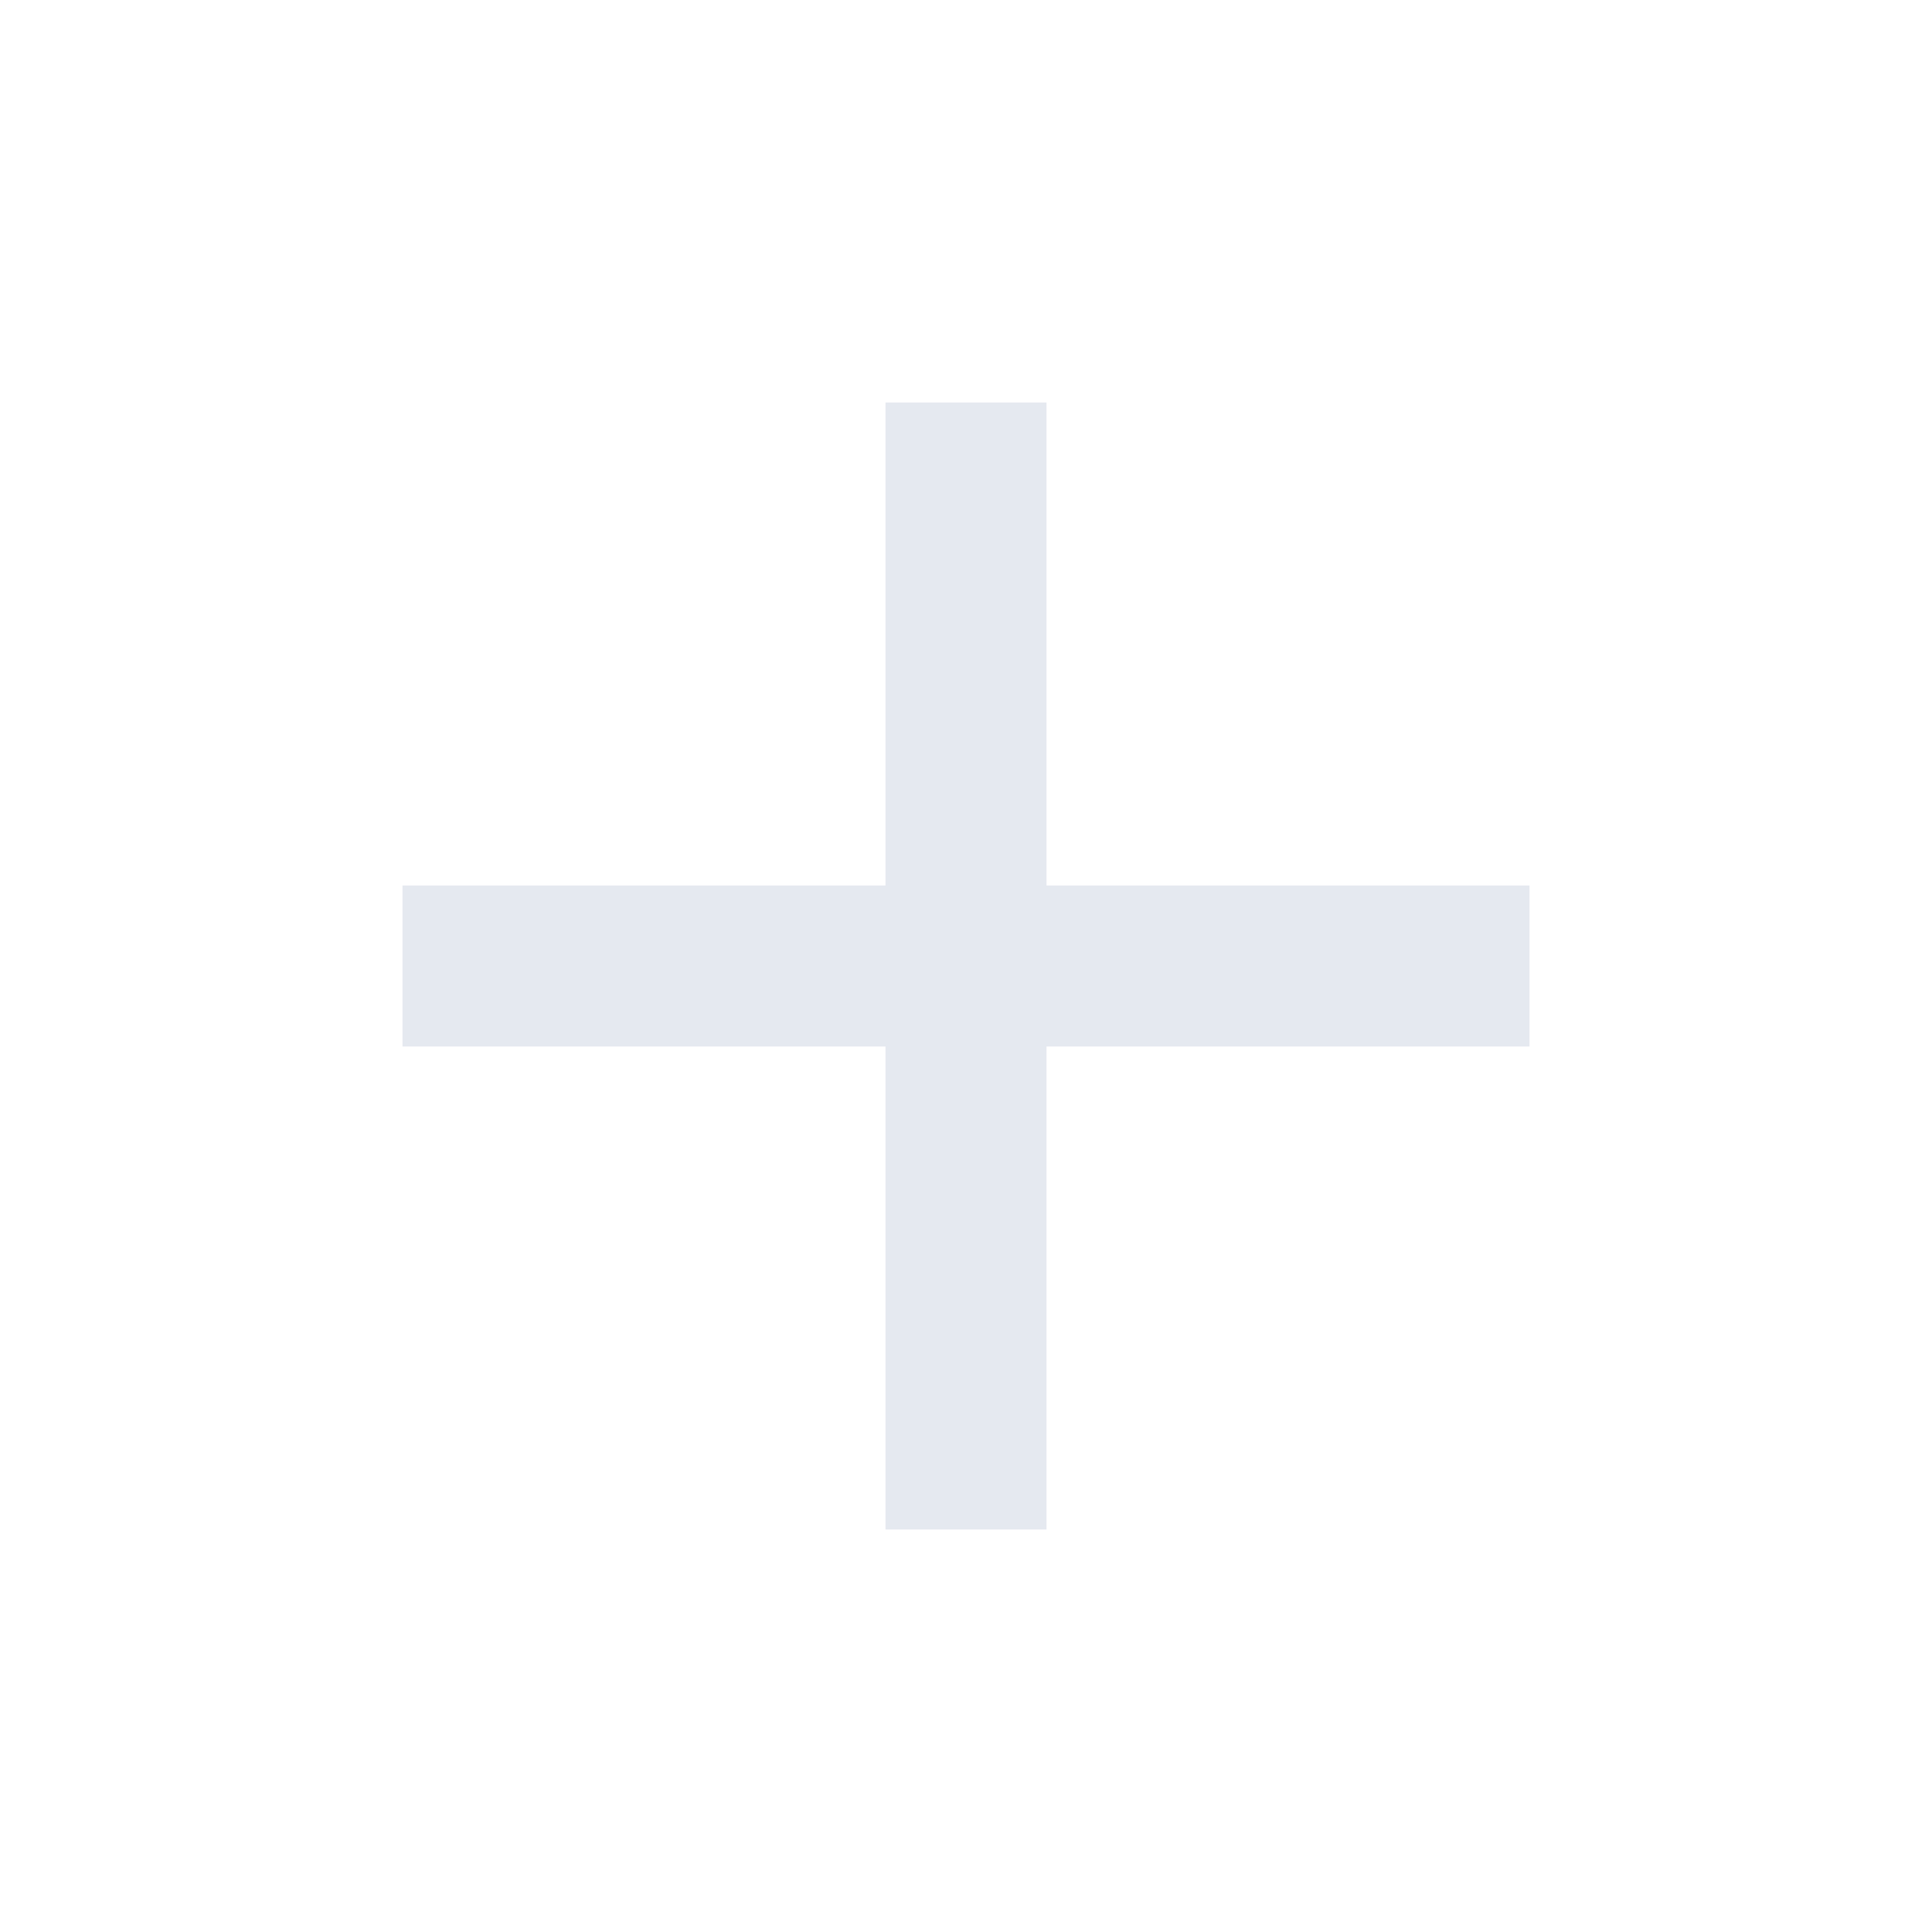
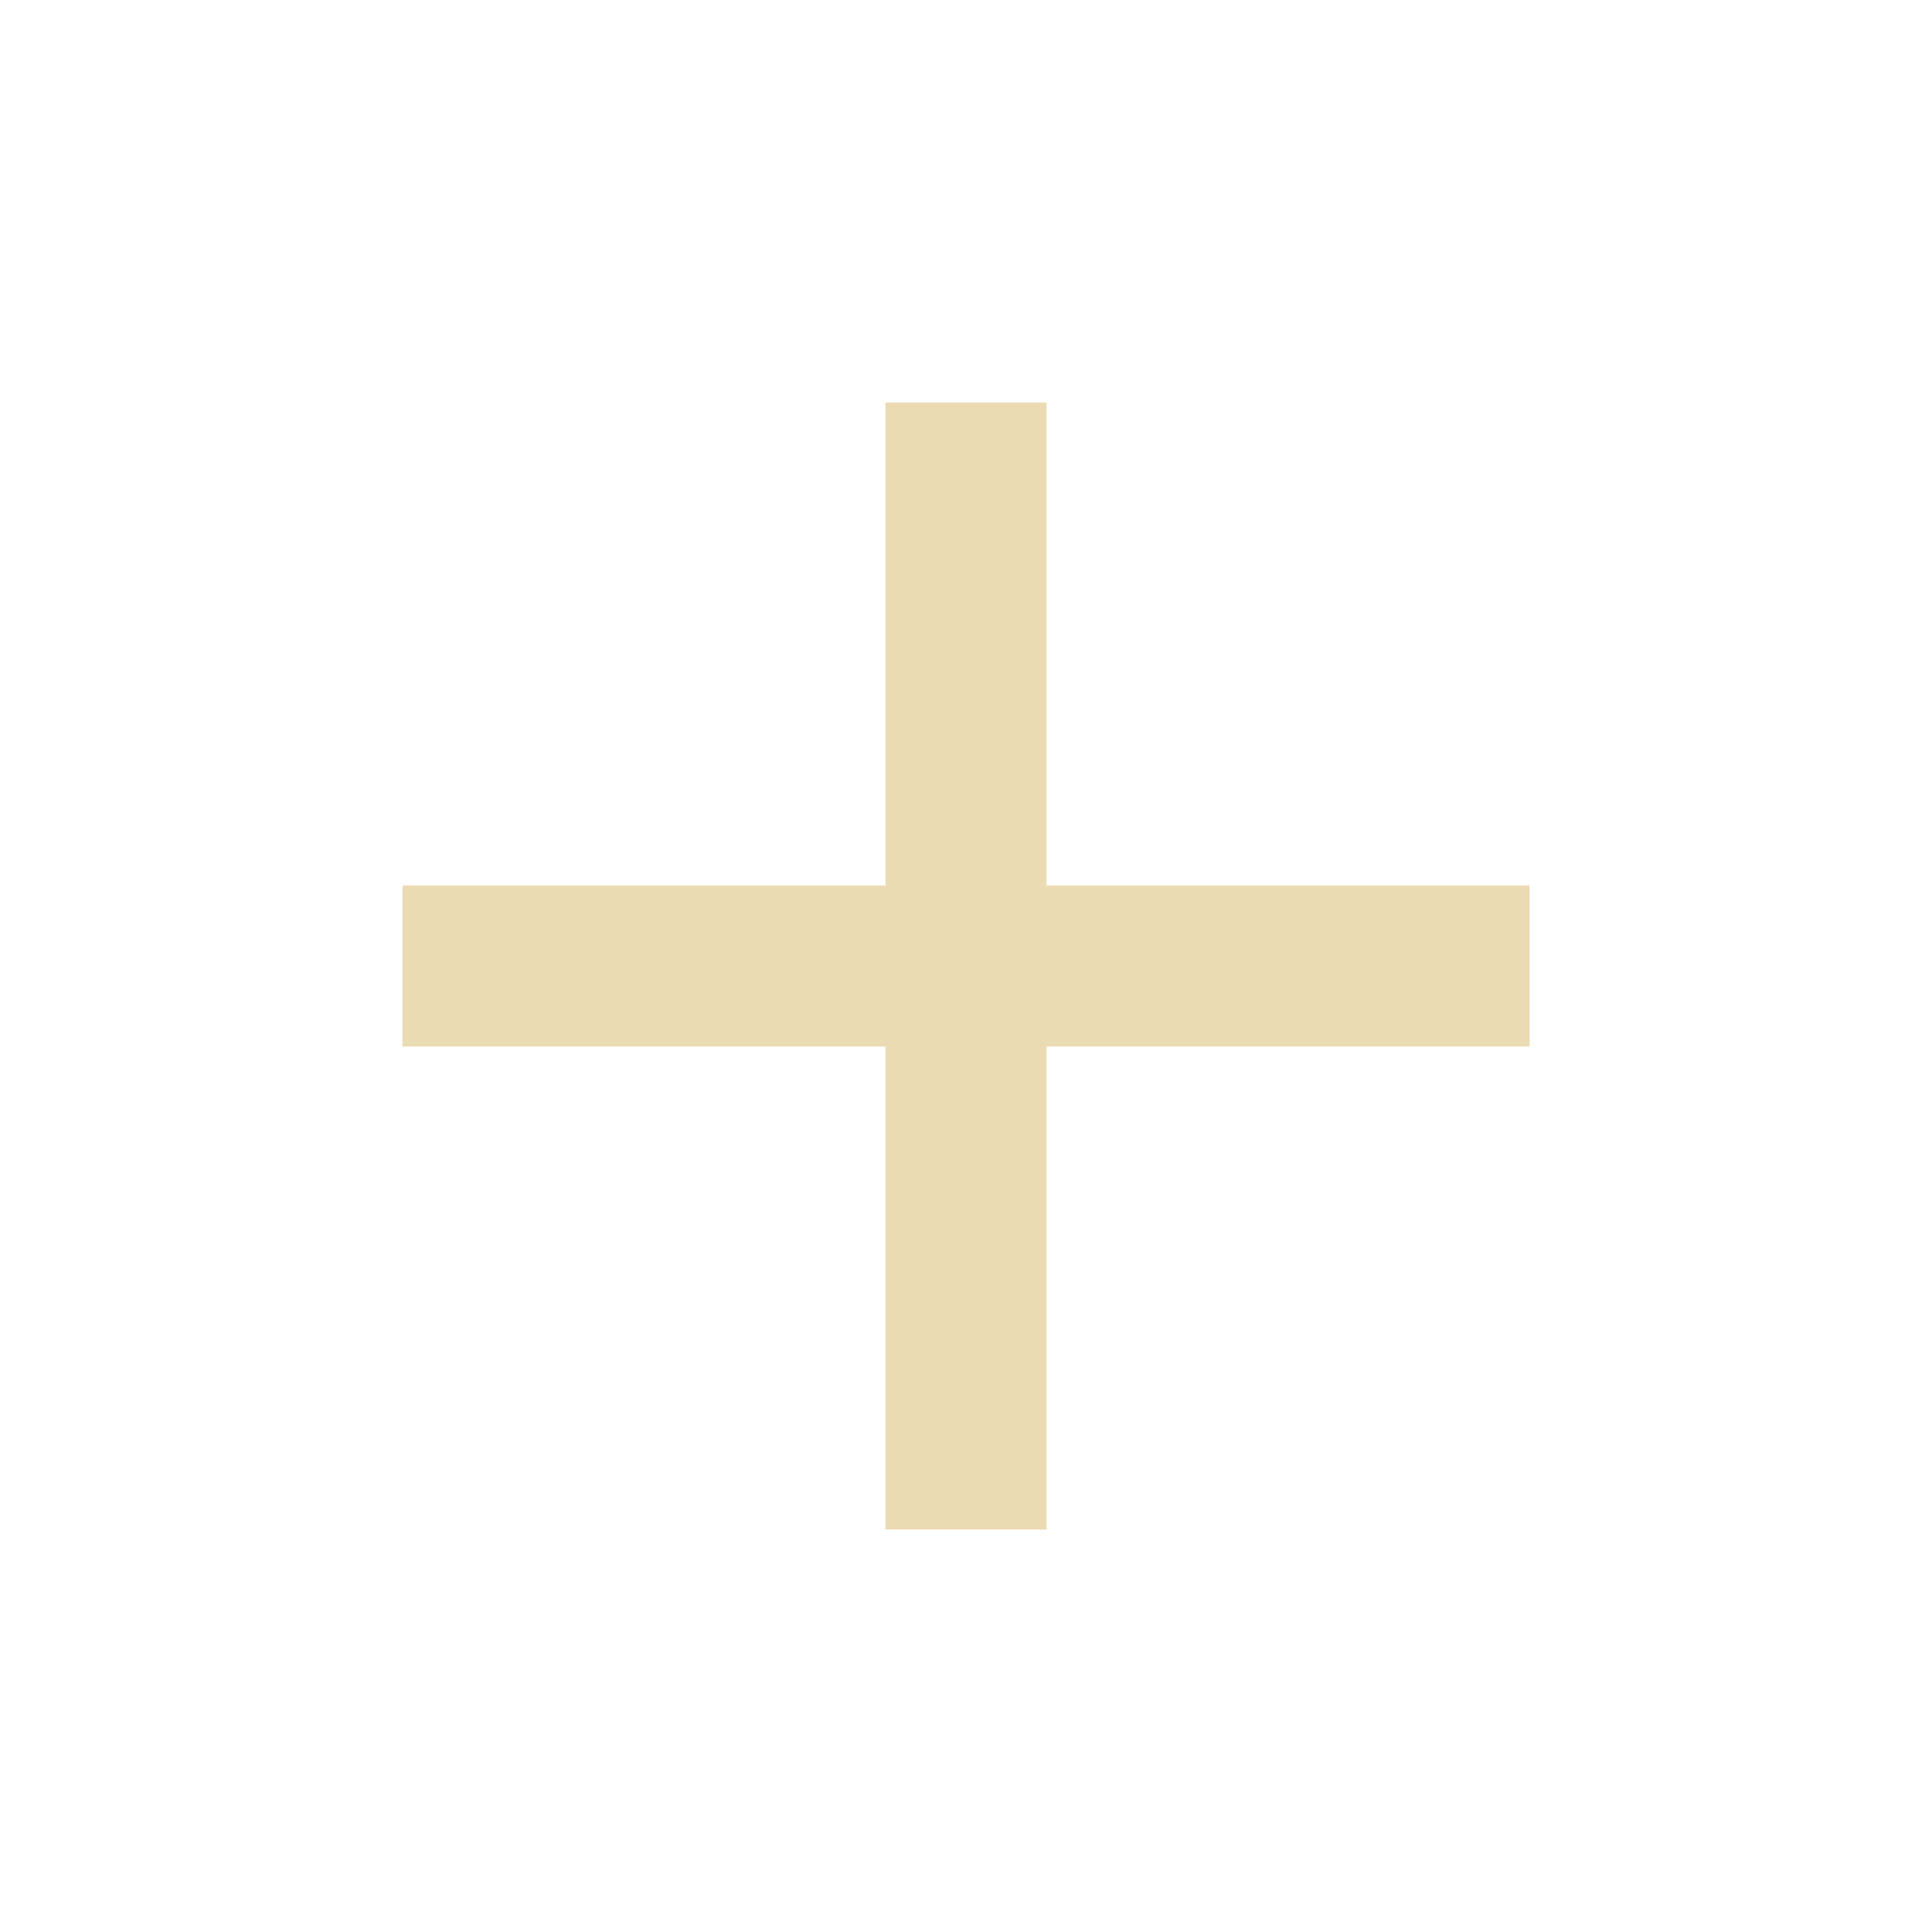
<svg xmlns="http://www.w3.org/2000/svg" version="1.1" width="240" height="240" viewBox="0 0 24 24">
-   <path fill="#e5e9f0" d="M19,13H13V19H11V13H5V11H11V5H13V11H19V13Z" />
+   <path fill="#EBDBB2" d="M19,13H13V19H11V13H5V11H11V5H13V11H19V13Z" />
</svg>
